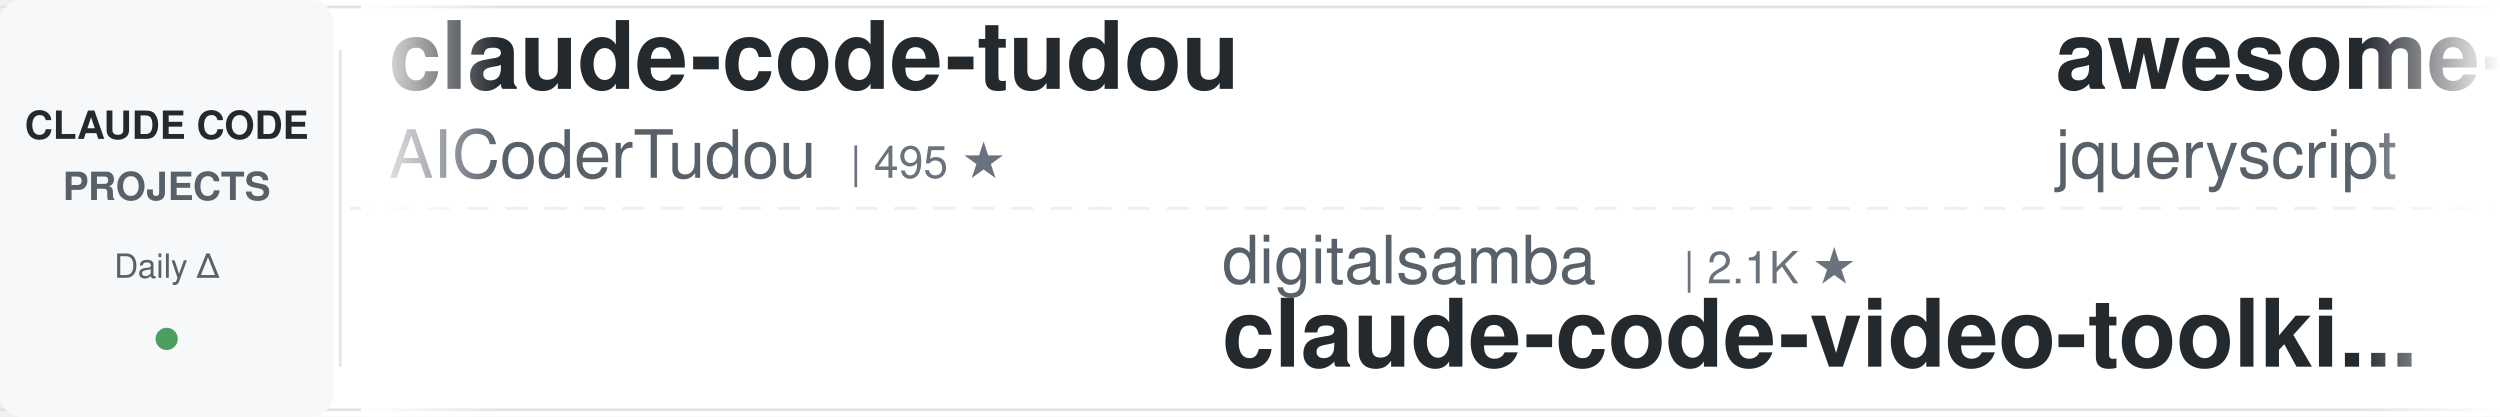
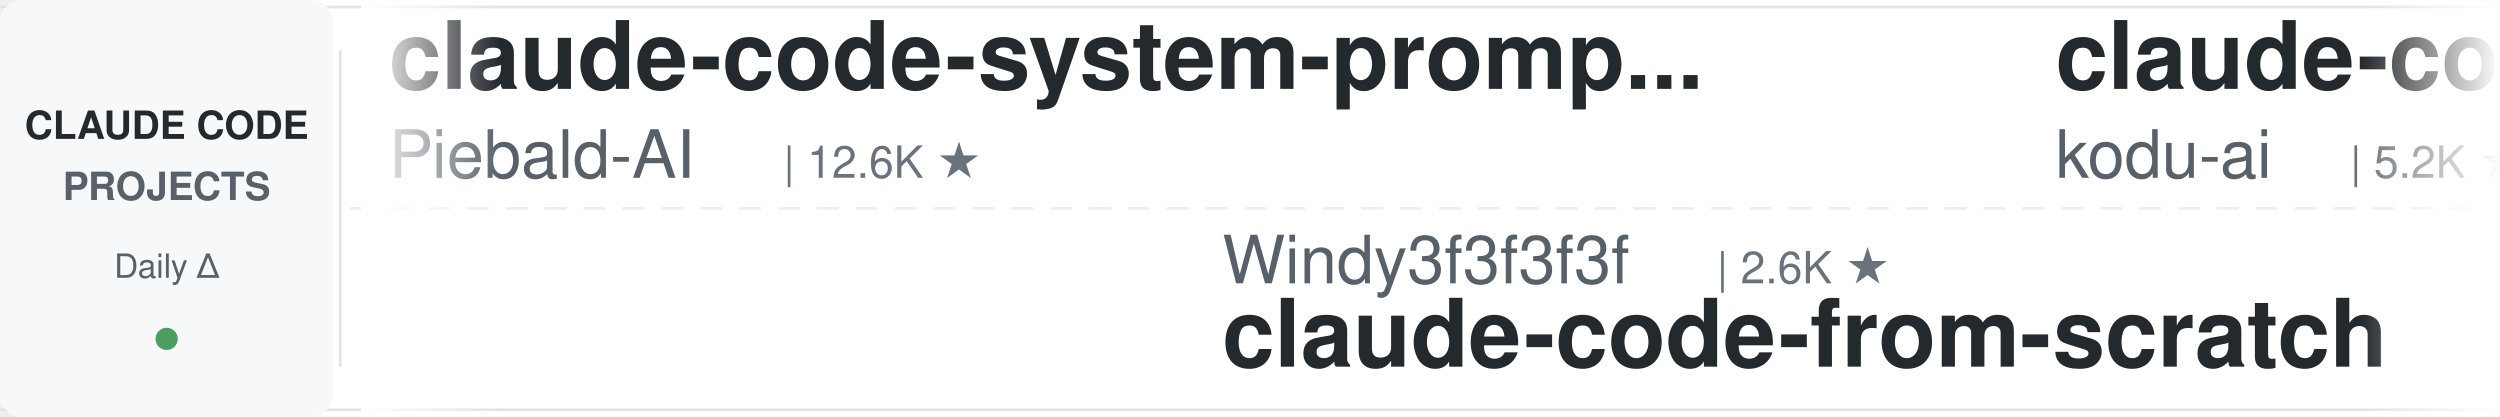
<svg xmlns="http://www.w3.org/2000/svg" width="900" height="150">
  <defs>
    <linearGradient id="leftFade" x1="0%" y1="0%" x2="100%" y2="0%">
      <stop offset="0%" style="stop-color:#ffffff;stop-opacity:1" />
      <stop offset="100%" style="stop-color:#ffffff;stop-opacity:0" />
    </linearGradient>
    <linearGradient id="rightFade" x1="0%" y1="0%" x2="100%" y2="0%">
      <stop offset="0%" style="stop-color:#ffffff;stop-opacity:0" />
      <stop offset="100%" style="stop-color:#ffffff;stop-opacity:1" />
    </linearGradient>
  </defs>
  <rect width="900" height="150" fill="#ffffff" rx="8" />
  <rect x="0" y="2" width="900" height="1" fill="#e1e4e8" />
  <rect x="0" y="147" width="900" height="1" fill="#e1e4e8" />
  <line x1="0" y1="75" x2="900" y2="75" stroke="#e1e4e8" stroke-width="1" stroke-dasharray="8 6" opacity="0.6" />
  <rect x="0" y="0" width="120" height="150" fill="#f6f8fa" rx="8" />
  <text x="60" y="50" font-family="-apple-system, BlinkMacSystemFont, 'Segoe UI', Helvetica, Arial, sans-serif" font-size="14" font-weight="600" fill="#24292e" text-anchor="middle">CLAUDE CODE</text>
  <text x="60" y="72" font-family="-apple-system, BlinkMacSystemFont, 'Segoe UI', Helvetica, Arial, sans-serif" font-size="14" font-weight="600" fill="#586069" text-anchor="middle">PROJECTS</text>
  <text x="60" y="100" font-family="-apple-system, BlinkMacSystemFont, 'Segoe UI', Helvetica, Arial, sans-serif" font-size="12" font-weight="500" fill="#586069" text-anchor="middle">Daily Δ</text>
  <circle cx="60" cy="122" r="4" fill="#22863a" opacity="0.8" />
  <rect x="122" y="18" width="1" height="114" fill="#e1e4e8" />
  <clipPath id="tickerClip">
    <rect x="130" y="0" width="770" height="150" />
  </clipPath>
  <g clip-path="url(#tickerClip)">
    <g id="tickerItems">
      <animateTransform attributeName="transform" attributeType="XML" type="translate" from="0 0" to="-3000 0" dur="54s" repeatCount="indefinite" />
      <g transform="translate(0, 0)">
-         <text x="140" y="32" font-family="-apple-system, BlinkMacSystemFont, 'Segoe UI', Helvetica, Arial, sans-serif" font-size="34" font-weight="600" fill="#24292e">claude-code-tudou</text>
-         <text x="140" y="64" font-family="-apple-system, BlinkMacSystemFont, 'Segoe UI', Helvetica, Arial, sans-serif" font-size="24" font-weight="400" fill="#586069">AICoderTudou</text>
-         <text x="306" y="64" font-family="-apple-system, BlinkMacSystemFont, 'Segoe UI', Helvetica, Arial, sans-serif" font-size="16" font-weight="500" fill="#6a737d">| 495 ★</text>
+         <text x="140" y="32" font-family="-apple-system, BlinkMacSystemFont, 'Segoe UI', Helvetica, Arial, sans-serif" font-size="34" font-weight="600" fill="#24292e">claude-code-system-promp...</text>
+         <text x="140" y="64" font-family="-apple-system, BlinkMacSystemFont, 'Segoe UI', Helvetica, Arial, sans-serif" font-size="24" font-weight="400" fill="#586069">Piebald-AI</text>
+         <text x="282" y="64" font-family="-apple-system, BlinkMacSystemFont, 'Segoe UI', Helvetica, Arial, sans-serif" font-size="16" font-weight="500" fill="#6a737d">| 12.6K ★</text>
      </g>
      <g transform="translate(300, 0)">
-         <text x="140" y="102" font-family="-apple-system, BlinkMacSystemFont, 'Segoe UI', Helvetica, Arial, sans-serif" font-size="24" font-weight="400" fill="#586069">digitalsamba</text>
-         <text x="306" y="102" font-family="-apple-system, BlinkMacSystemFont, 'Segoe UI', Helvetica, Arial, sans-serif" font-size="16" font-weight="500" fill="#6a737d">| 2.1K ★</text>
-         <text x="140" y="132" font-family="-apple-system, BlinkMacSystemFont, 'Segoe UI', Helvetica, Arial, sans-serif" font-size="34" font-weight="600" fill="#24292e">claude-code-video-toolki...</text>
+         <text x="140" y="102" font-family="-apple-system, BlinkMacSystemFont, 'Segoe UI', Helvetica, Arial, sans-serif" font-size="24" font-weight="400" fill="#586069">Windy3f3f3f3f</text>
+         <text x="318" y="102" font-family="-apple-system, BlinkMacSystemFont, 'Segoe UI', Helvetica, Arial, sans-serif" font-size="16" font-weight="500" fill="#6a737d">| 2.6K ★</text>
+         <text x="140" y="132" font-family="-apple-system, BlinkMacSystemFont, 'Segoe UI', Helvetica, Arial, sans-serif" font-size="34" font-weight="600" fill="#24292e">claude-code-from-scratch</text>
      </g>
      <g transform="translate(600, 0)">
-         <text x="140" y="32" font-family="-apple-system, BlinkMacSystemFont, 'Segoe UI', Helvetica, Arial, sans-serif" font-size="34" font-weight="600" fill="#24292e">awesome-claude-code</text>
-         <text x="140" y="64" font-family="-apple-system, BlinkMacSystemFont, 'Segoe UI', Helvetica, Arial, sans-serif" font-size="24" font-weight="400" fill="#586069">jqueryscript</text>
-         <text x="306" y="64" font-family="-apple-system, BlinkMacSystemFont, 'Segoe UI', Helvetica, Arial, sans-serif" font-size="16" font-weight="500" fill="#6a737d">| 508 ★</text>
+         <text x="140" y="32" font-family="-apple-system, BlinkMacSystemFont, 'Segoe UI', Helvetica, Arial, sans-serif" font-size="34" font-weight="600" fill="#24292e">claude-coder</text>
+         <text x="140" y="64" font-family="-apple-system, BlinkMacSystemFont, 'Segoe UI', Helvetica, Arial, sans-serif" font-size="24" font-weight="400" fill="#586069">kodu-ai</text>
+         <text x="246" y="64" font-family="-apple-system, BlinkMacSystemFont, 'Segoe UI', Helvetica, Arial, sans-serif" font-size="16" font-weight="500" fill="#6a737d">| 5.2K ★</text>
      </g>
      <g transform="translate(900, 0)">
-         <text x="140" y="102" font-family="-apple-system, BlinkMacSystemFont, 'Segoe UI', Helvetica, Arial, sans-serif" font-size="24" font-weight="400" fill="#586069">ponponon</text>
-         <text x="258" y="102" font-family="-apple-system, BlinkMacSystemFont, 'Segoe UI', Helvetica, Arial, sans-serif" font-size="16" font-weight="500" fill="#6a737d">| 2.3K ★</text>
-         <text x="140" y="132" font-family="-apple-system, BlinkMacSystemFont, 'Segoe UI', Helvetica, Arial, sans-serif" font-size="34" font-weight="600" fill="#24292e">claude_code_src</text>
+         <text x="140" y="102" font-family="-apple-system, BlinkMacSystemFont, 'Segoe UI', Helvetica, Arial, sans-serif" font-size="24" font-weight="400" fill="#586069">daymade</text>
+         <text x="246" y="102" font-family="-apple-system, BlinkMacSystemFont, 'Segoe UI', Helvetica, Arial, sans-serif" font-size="16" font-weight="500" fill="#6a737d">| 1.4K ★</text>
+         <text x="140" y="132" font-family="-apple-system, BlinkMacSystemFont, 'Segoe UI', Helvetica, Arial, sans-serif" font-size="34" font-weight="600" fill="#24292e">claude-code-skills</text>
      </g>
      <g transform="translate(1200, 0)">
-         <text x="140" y="32" font-family="-apple-system, BlinkMacSystemFont, 'Segoe UI', Helvetica, Arial, sans-serif" font-size="34" font-weight="600" fill="#24292e">Claude-Code-Usage-Monito...</text>
-         <text x="140" y="64" font-family="-apple-system, BlinkMacSystemFont, 'Segoe UI', Helvetica, Arial, sans-serif" font-size="24" font-weight="400" fill="#586069">Maciek-roboblog</text>
-         <text x="342" y="64" font-family="-apple-system, BlinkMacSystemFont, 'Segoe UI', Helvetica, Arial, sans-serif" font-size="16" font-weight="500" fill="#6a737d">| 8.7K ★</text>
+         <text x="140" y="32" font-family="-apple-system, BlinkMacSystemFont, 'Segoe UI', Helvetica, Arial, sans-serif" font-size="34" font-weight="600" fill="#24292e">Claude-Code-Game-Studios</text>
+         <text x="140" y="64" font-family="-apple-system, BlinkMacSystemFont, 'Segoe UI', Helvetica, Arial, sans-serif" font-size="24" font-weight="400" fill="#586069">Donchitos</text>
+         <text x="270" y="64" font-family="-apple-system, BlinkMacSystemFont, 'Segoe UI', Helvetica, Arial, sans-serif" font-size="16" font-weight="500" fill="#6a737d">| 24.8K ★</text>
      </g>
      <g transform="translate(1500, 0)">
-         <text x="140" y="102" font-family="-apple-system, BlinkMacSystemFont, 'Segoe UI', Helvetica, Arial, sans-serif" font-size="24" font-weight="400" fill="#586069">Cranot</text>
-         <text x="234" y="102" font-family="-apple-system, BlinkMacSystemFont, 'Segoe UI', Helvetica, Arial, sans-serif" font-size="16" font-weight="500" fill="#6a737d">| 2.9K ★</text>
-         <text x="140" y="132" font-family="-apple-system, BlinkMacSystemFont, 'Segoe UI', Helvetica, Arial, sans-serif" font-size="34" font-weight="600" fill="#24292e">claude-code-guide</text>
+         <text x="140" y="102" font-family="-apple-system, BlinkMacSystemFont, 'Segoe UI', Helvetica, Arial, sans-serif" font-size="24" font-weight="400" fill="#586069">Windy3f3f3f3f</text>
+         <text x="318" y="102" font-family="-apple-system, BlinkMacSystemFont, 'Segoe UI', Helvetica, Arial, sans-serif" font-size="16" font-weight="500" fill="#6a737d">| 3.6K ★</text>
+         <text x="140" y="132" font-family="-apple-system, BlinkMacSystemFont, 'Segoe UI', Helvetica, Arial, sans-serif" font-size="34" font-weight="600" fill="#24292e">how-claude-code-works</text>
      </g>
      <g transform="translate(1800, 0)">
-         <text x="140" y="32" font-family="-apple-system, BlinkMacSystemFont, 'Segoe UI', Helvetica, Arial, sans-serif" font-size="34" font-weight="600" fill="#24292e">ralph-claude-code</text>
-         <text x="140" y="64" font-family="-apple-system, BlinkMacSystemFont, 'Segoe UI', Helvetica, Arial, sans-serif" font-size="24" font-weight="400" fill="#586069">frankbria</text>
-         <text x="270" y="64" font-family="-apple-system, BlinkMacSystemFont, 'Segoe UI', Helvetica, Arial, sans-serif" font-size="16" font-weight="500" fill="#6a737d">| 9.6K ★</text>
+         <text x="140" y="32" font-family="-apple-system, BlinkMacSystemFont, 'Segoe UI', Helvetica, Arial, sans-serif" font-size="34" font-weight="600" fill="#24292e">claude-code-security-rev...</text>
+         <text x="140" y="64" font-family="-apple-system, BlinkMacSystemFont, 'Segoe UI', Helvetica, Arial, sans-serif" font-size="24" font-weight="400" fill="#586069">anthropics</text>
+         <text x="282" y="64" font-family="-apple-system, BlinkMacSystemFont, 'Segoe UI', Helvetica, Arial, sans-serif" font-size="16" font-weight="500" fill="#6a737d">| 6.2K ★</text>
      </g>
      <g transform="translate(2100, 0)">
-         <text x="140" y="102" font-family="-apple-system, BlinkMacSystemFont, 'Segoe UI', Helvetica, Arial, sans-serif" font-size="24" font-weight="400" fill="#586069">JrCx7scC</text>
-         <text x="258" y="102" font-family="-apple-system, BlinkMacSystemFont, 'Segoe UI', Helvetica, Arial, sans-serif" font-size="16" font-weight="500" fill="#6a737d">| 376 ★</text>
-         <text x="140" y="132" font-family="-apple-system, BlinkMacSystemFont, 'Segoe UI', Helvetica, Arial, sans-serif" font-size="34" font-weight="600" fill="#24292e">claude-code-source</text>
+         <text x="140" y="102" font-family="-apple-system, BlinkMacSystemFont, 'Segoe UI', Helvetica, Arial, sans-serif" font-size="24" font-weight="400" fill="#586069">huangjia2019</text>
+         <text x="306" y="102" font-family="-apple-system, BlinkMacSystemFont, 'Segoe UI', Helvetica, Arial, sans-serif" font-size="16" font-weight="500" fill="#6a737d">| 1.1K ★</text>
+         <text x="140" y="132" font-family="-apple-system, BlinkMacSystemFont, 'Segoe UI', Helvetica, Arial, sans-serif" font-size="34" font-weight="600" fill="#24292e">claude-code-engineering</text>
      </g>
      <g transform="translate(2400, 0)">
-         <text x="140" y="32" font-family="-apple-system, BlinkMacSystemFont, 'Segoe UI', Helvetica, Arial, sans-serif" font-size="34" font-weight="600" fill="#24292e">claude-code-proxy</text>
-         <text x="140" y="64" font-family="-apple-system, BlinkMacSystemFont, 'Segoe UI', Helvetica, Arial, sans-serif" font-size="24" font-weight="400" fill="#586069">fuergaosi233</text>
-         <text x="306" y="64" font-family="-apple-system, BlinkMacSystemFont, 'Segoe UI', Helvetica, Arial, sans-serif" font-size="16" font-weight="500" fill="#6a737d">| 2.8K ★</text>
+         <text x="140" y="32" font-family="-apple-system, BlinkMacSystemFont, 'Segoe UI', Helvetica, Arial, sans-serif" font-size="34" font-weight="600" fill="#24292e">Claude-Code-Source-Study</text>
+         <text x="140" y="64" font-family="-apple-system, BlinkMacSystemFont, 'Segoe UI', Helvetica, Arial, sans-serif" font-size="24" font-weight="400" fill="#586069">luyao618</text>
+         <text x="258" y="64" font-family="-apple-system, BlinkMacSystemFont, 'Segoe UI', Helvetica, Arial, sans-serif" font-size="16" font-weight="500" fill="#6a737d">| 1.7K ★</text>
      </g>
      <g transform="translate(2700, 0)">
-         <text x="140" y="102" font-family="-apple-system, BlinkMacSystemFont, 'Segoe UI', Helvetica, Arial, sans-serif" font-size="24" font-weight="400" fill="#586069">darcyegb</text>
-         <text x="258" y="102" font-family="-apple-system, BlinkMacSystemFont, 'Segoe UI', Helvetica, Arial, sans-serif" font-size="16" font-weight="500" fill="#6a737d">| 760 ★</text>
-         <text x="140" y="132" font-family="-apple-system, BlinkMacSystemFont, 'Segoe UI', Helvetica, Arial, sans-serif" font-size="34" font-weight="600" fill="#24292e">ClaudeCodeAgents</text>
+         <text x="140" y="102" font-family="-apple-system, BlinkMacSystemFont, 'Segoe UI', Helvetica, Arial, sans-serif" font-size="24" font-weight="400" fill="#586069">nicedreamzapp</text>
+         <text x="318" y="102" font-family="-apple-system, BlinkMacSystemFont, 'Segoe UI', Helvetica, Arial, sans-serif" font-size="16" font-weight="500" fill="#6a737d">| 3.3K ★</text>
+         <text x="140" y="132" font-family="-apple-system, BlinkMacSystemFont, 'Segoe UI', Helvetica, Arial, sans-serif" font-size="34" font-weight="600" fill="#24292e">claude-code-local</text>
      </g>
      <g transform="translate(3000, 0)">
-         <text x="140" y="32" font-family="-apple-system, BlinkMacSystemFont, 'Segoe UI', Helvetica, Arial, sans-serif" font-size="34" font-weight="600" fill="#24292e">claude-code-tudou</text>
-         <text x="140" y="64" font-family="-apple-system, BlinkMacSystemFont, 'Segoe UI', Helvetica, Arial, sans-serif" font-size="24" font-weight="400" fill="#586069">AICoderTudou</text>
-         <text x="306" y="64" font-family="-apple-system, BlinkMacSystemFont, 'Segoe UI', Helvetica, Arial, sans-serif" font-size="16" font-weight="500" fill="#6a737d">| 495 ★</text>
+         <text x="140" y="32" font-family="-apple-system, BlinkMacSystemFont, 'Segoe UI', Helvetica, Arial, sans-serif" font-size="34" font-weight="600" fill="#24292e">claude-code-system-promp...</text>
+         <text x="140" y="64" font-family="-apple-system, BlinkMacSystemFont, 'Segoe UI', Helvetica, Arial, sans-serif" font-size="24" font-weight="400" fill="#586069">Piebald-AI</text>
+         <text x="282" y="64" font-family="-apple-system, BlinkMacSystemFont, 'Segoe UI', Helvetica, Arial, sans-serif" font-size="16" font-weight="500" fill="#6a737d">| 12.6K ★</text>
      </g>
      <g transform="translate(3300, 0)">
-         <text x="140" y="102" font-family="-apple-system, BlinkMacSystemFont, 'Segoe UI', Helvetica, Arial, sans-serif" font-size="24" font-weight="400" fill="#586069">digitalsamba</text>
-         <text x="306" y="102" font-family="-apple-system, BlinkMacSystemFont, 'Segoe UI', Helvetica, Arial, sans-serif" font-size="16" font-weight="500" fill="#6a737d">| 2.1K ★</text>
-         <text x="140" y="132" font-family="-apple-system, BlinkMacSystemFont, 'Segoe UI', Helvetica, Arial, sans-serif" font-size="34" font-weight="600" fill="#24292e">claude-code-video-toolki...</text>
+         <text x="140" y="102" font-family="-apple-system, BlinkMacSystemFont, 'Segoe UI', Helvetica, Arial, sans-serif" font-size="24" font-weight="400" fill="#586069">Windy3f3f3f3f</text>
+         <text x="318" y="102" font-family="-apple-system, BlinkMacSystemFont, 'Segoe UI', Helvetica, Arial, sans-serif" font-size="16" font-weight="500" fill="#6a737d">| 2.6K ★</text>
+         <text x="140" y="132" font-family="-apple-system, BlinkMacSystemFont, 'Segoe UI', Helvetica, Arial, sans-serif" font-size="34" font-weight="600" fill="#24292e">claude-code-from-scratch</text>
      </g>
      <g transform="translate(3600, 0)">
-         <text x="140" y="32" font-family="-apple-system, BlinkMacSystemFont, 'Segoe UI', Helvetica, Arial, sans-serif" font-size="34" font-weight="600" fill="#24292e">awesome-claude-code</text>
-         <text x="140" y="64" font-family="-apple-system, BlinkMacSystemFont, 'Segoe UI', Helvetica, Arial, sans-serif" font-size="24" font-weight="400" fill="#586069">jqueryscript</text>
-         <text x="306" y="64" font-family="-apple-system, BlinkMacSystemFont, 'Segoe UI', Helvetica, Arial, sans-serif" font-size="16" font-weight="500" fill="#6a737d">| 508 ★</text>
+         <text x="140" y="32" font-family="-apple-system, BlinkMacSystemFont, 'Segoe UI', Helvetica, Arial, sans-serif" font-size="34" font-weight="600" fill="#24292e">claude-coder</text>
+         <text x="140" y="64" font-family="-apple-system, BlinkMacSystemFont, 'Segoe UI', Helvetica, Arial, sans-serif" font-size="24" font-weight="400" fill="#586069">kodu-ai</text>
+         <text x="246" y="64" font-family="-apple-system, BlinkMacSystemFont, 'Segoe UI', Helvetica, Arial, sans-serif" font-size="16" font-weight="500" fill="#6a737d">| 5.2K ★</text>
      </g>
      <g transform="translate(3900, 0)">
-         <text x="140" y="102" font-family="-apple-system, BlinkMacSystemFont, 'Segoe UI', Helvetica, Arial, sans-serif" font-size="24" font-weight="400" fill="#586069">ponponon</text>
-         <text x="258" y="102" font-family="-apple-system, BlinkMacSystemFont, 'Segoe UI', Helvetica, Arial, sans-serif" font-size="16" font-weight="500" fill="#6a737d">| 2.3K ★</text>
-         <text x="140" y="132" font-family="-apple-system, BlinkMacSystemFont, 'Segoe UI', Helvetica, Arial, sans-serif" font-size="34" font-weight="600" fill="#24292e">claude_code_src</text>
+         <text x="140" y="102" font-family="-apple-system, BlinkMacSystemFont, 'Segoe UI', Helvetica, Arial, sans-serif" font-size="24" font-weight="400" fill="#586069">daymade</text>
+         <text x="246" y="102" font-family="-apple-system, BlinkMacSystemFont, 'Segoe UI', Helvetica, Arial, sans-serif" font-size="16" font-weight="500" fill="#6a737d">| 1.4K ★</text>
+         <text x="140" y="132" font-family="-apple-system, BlinkMacSystemFont, 'Segoe UI', Helvetica, Arial, sans-serif" font-size="34" font-weight="600" fill="#24292e">claude-code-skills</text>
      </g>
    </g>
  </g>
  <rect x="130" y="0" width="50" height="150" fill="url(#leftFade)" />
  <rect x="850" y="0" width="50" height="150" fill="url(#rightFade)" />
</svg>
